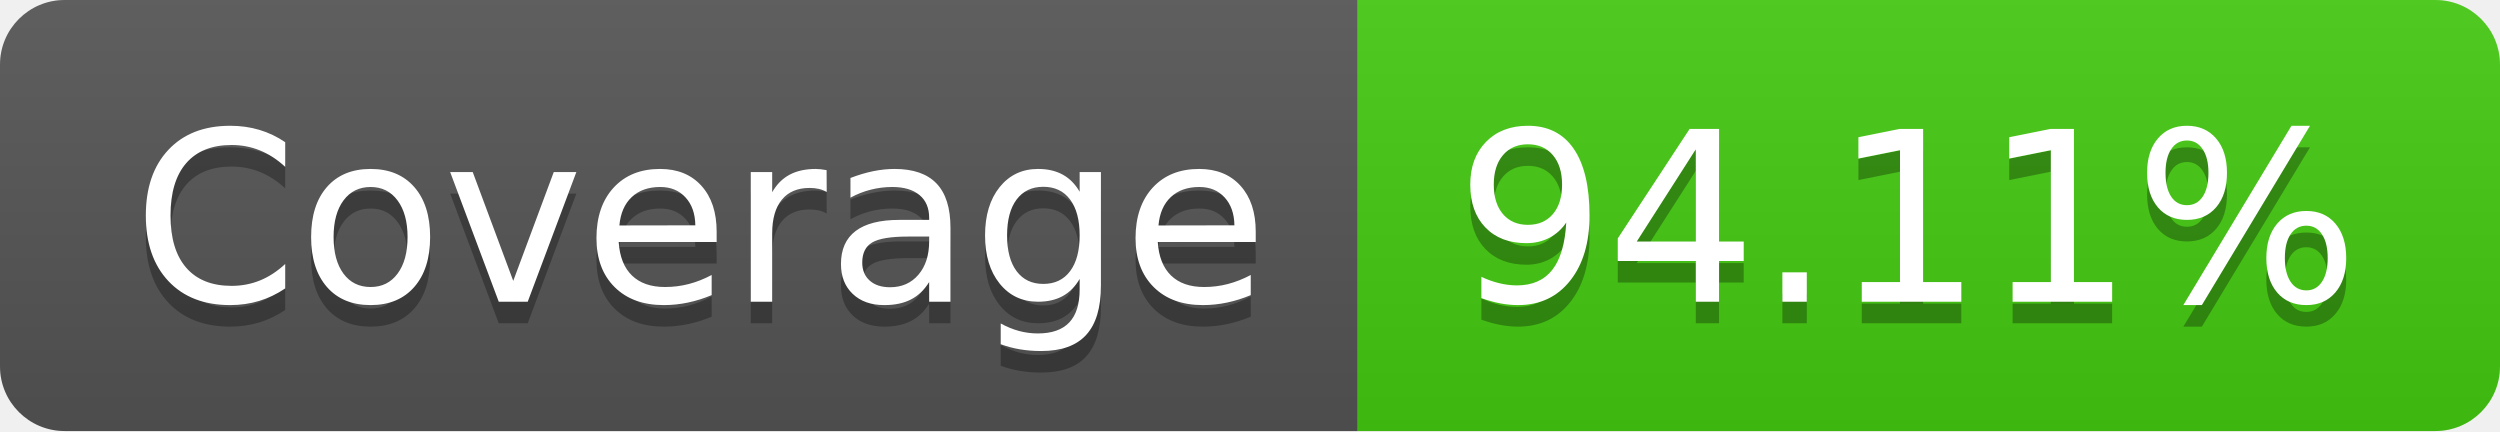
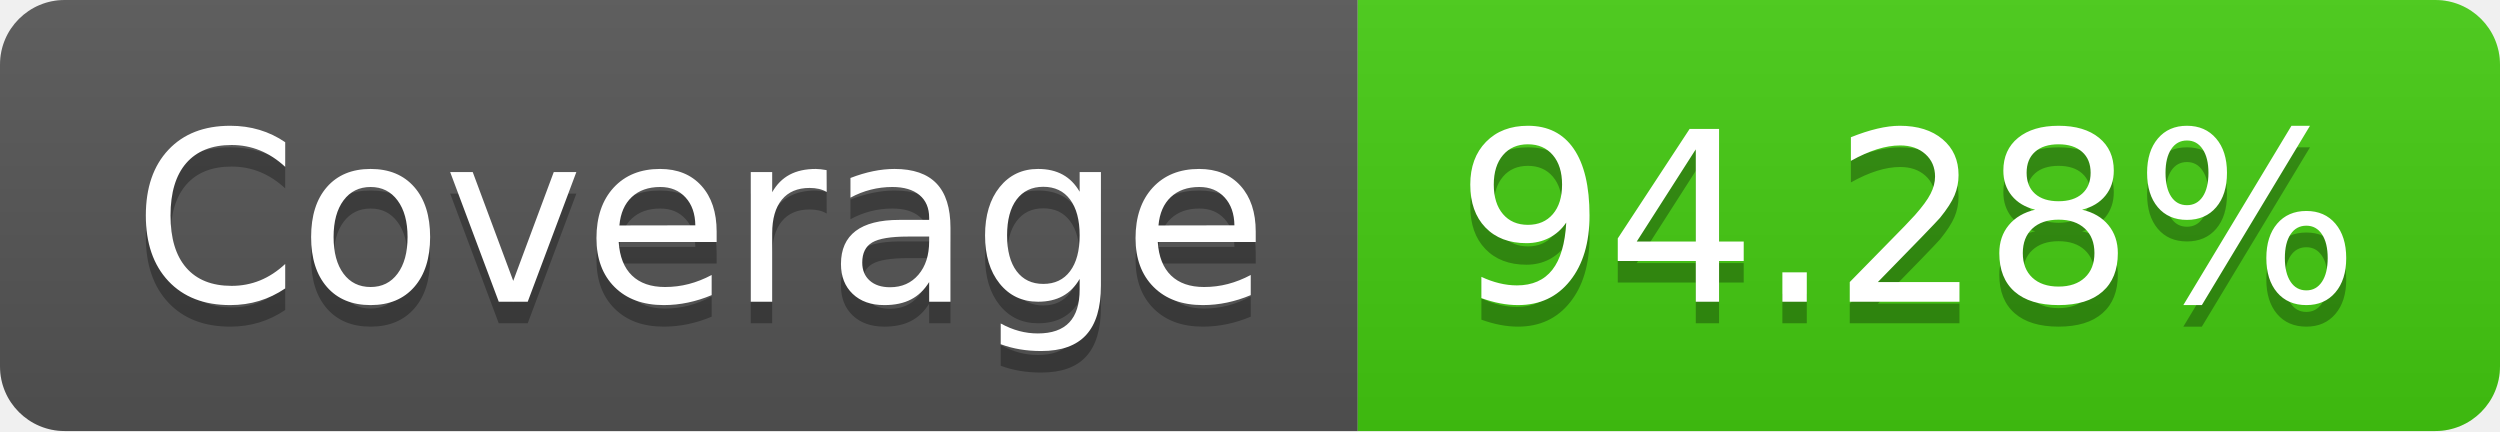
- <svg xmlns="http://www.w3.org/2000/svg" width="116" height="20" role="img" aria-label="Coverage: 94.11%">
+ <svg xmlns="http://www.w3.org/2000/svg" width="116" height="20" role="img" aria-label="Coverage: 94.28%">
  <linearGradient id="s" x2="0" y2="100%">
    <stop offset="0" stop-color="#bbb" stop-opacity=".1" />
    <stop offset="1" stop-opacity=".1" />
  </linearGradient>
  <clipPath id="r">
    <rect width="116" height="20" rx="3" fill="#fff" />
  </clipPath>
  <g clip-path="url(#r)">
    <rect width="63" height="20" fill="#555" />
    <rect x="63" width="53" height="20" fill="#4c1" />
    <rect width="116" height="20" fill="url(#s)" />
  </g>
  <g fill="#fff" text-anchor="middle" font-family="Verdana,Geneva,DejaVu Sans,sans-serif" text-rendering="geometricPrecision" font-size="110">
    <text aria-hidden="true" x="325" y="150" fill="#010101" fill-opacity=".3" transform="scale(.1)" textLength="530">Coverage</text>
    <text x="325" y="140" transform="scale(.1)" fill="#fff" textLength="530">Coverage</text>
-     <text aria-hidden="true" x="885" y="150" fill="#010101" fill-opacity=".3" transform="scale(.1)" textLength="430">94.11%</text>
-     <text x="885" y="140" transform="scale(.1)" fill="#fff" textLength="430">94.11%</text>
+     <text aria-hidden="true" x="885" y="150" fill="#010101" fill-opacity=".3" transform="scale(.1)" textLength="430">94.28%</text>
+     <text x="885" y="140" transform="scale(.1)" fill="#fff" textLength="430">94.28%</text>
  </g>
</svg>
